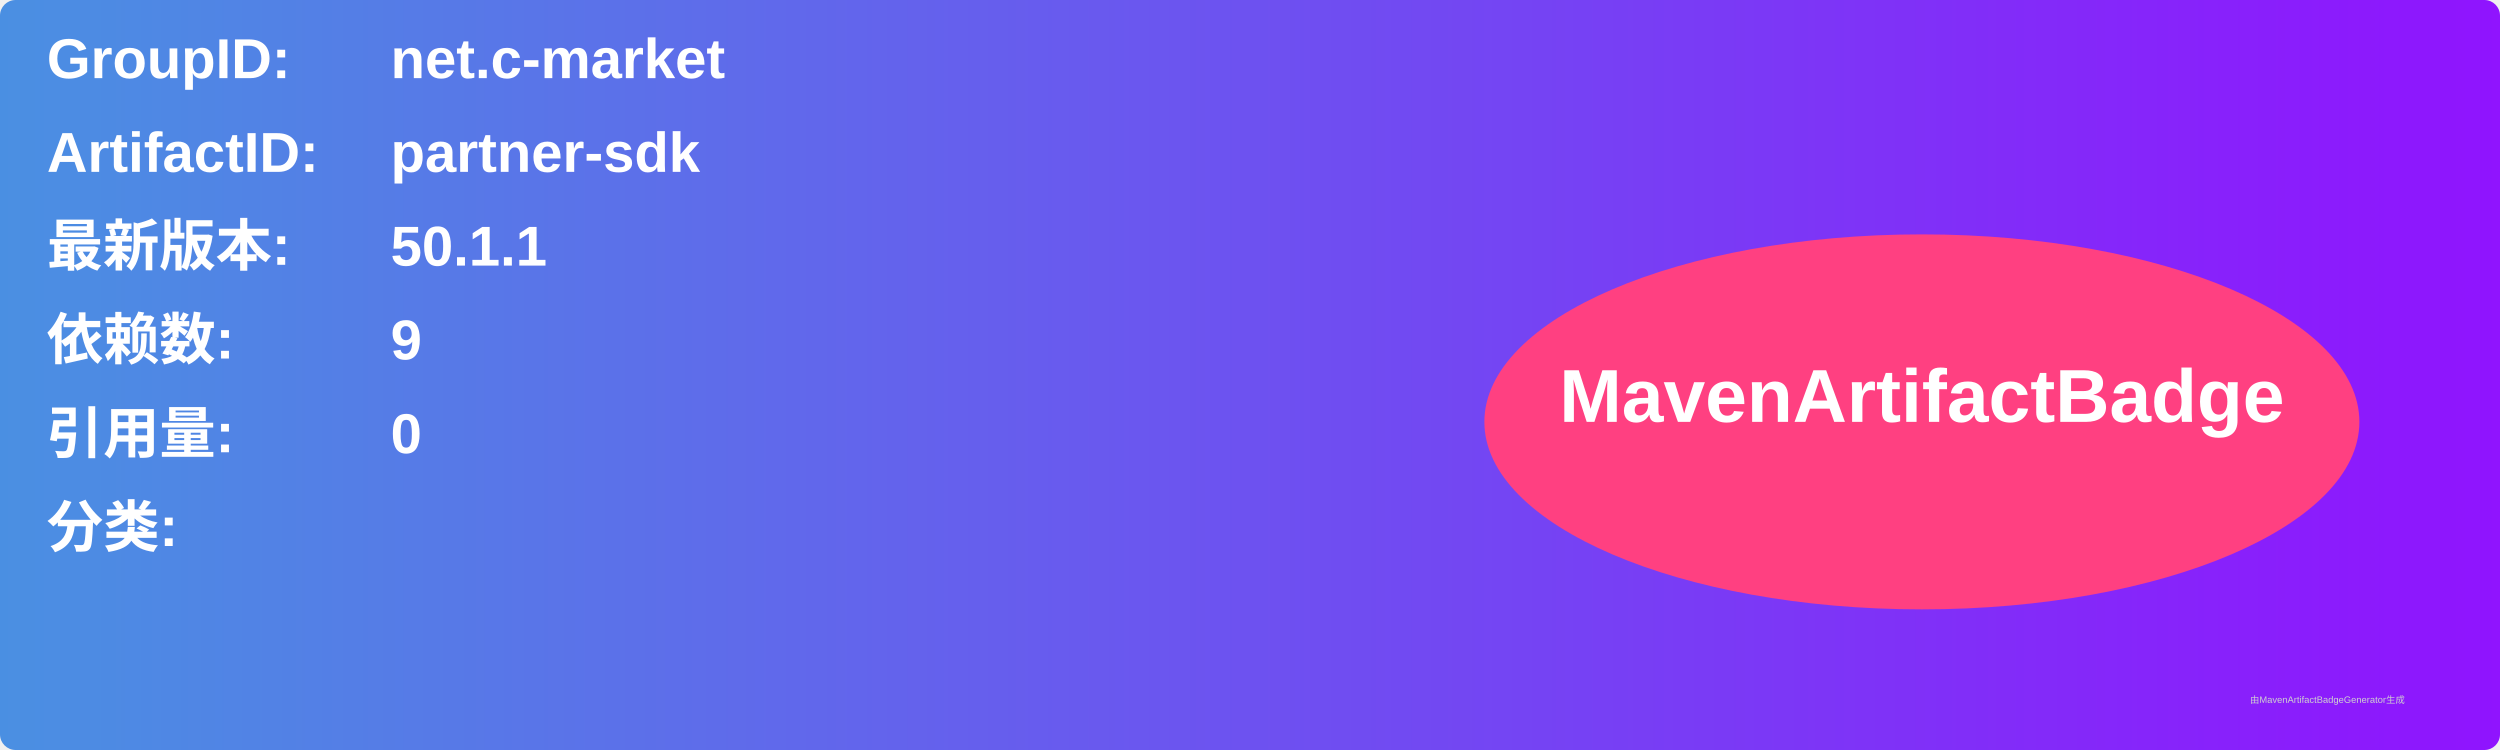
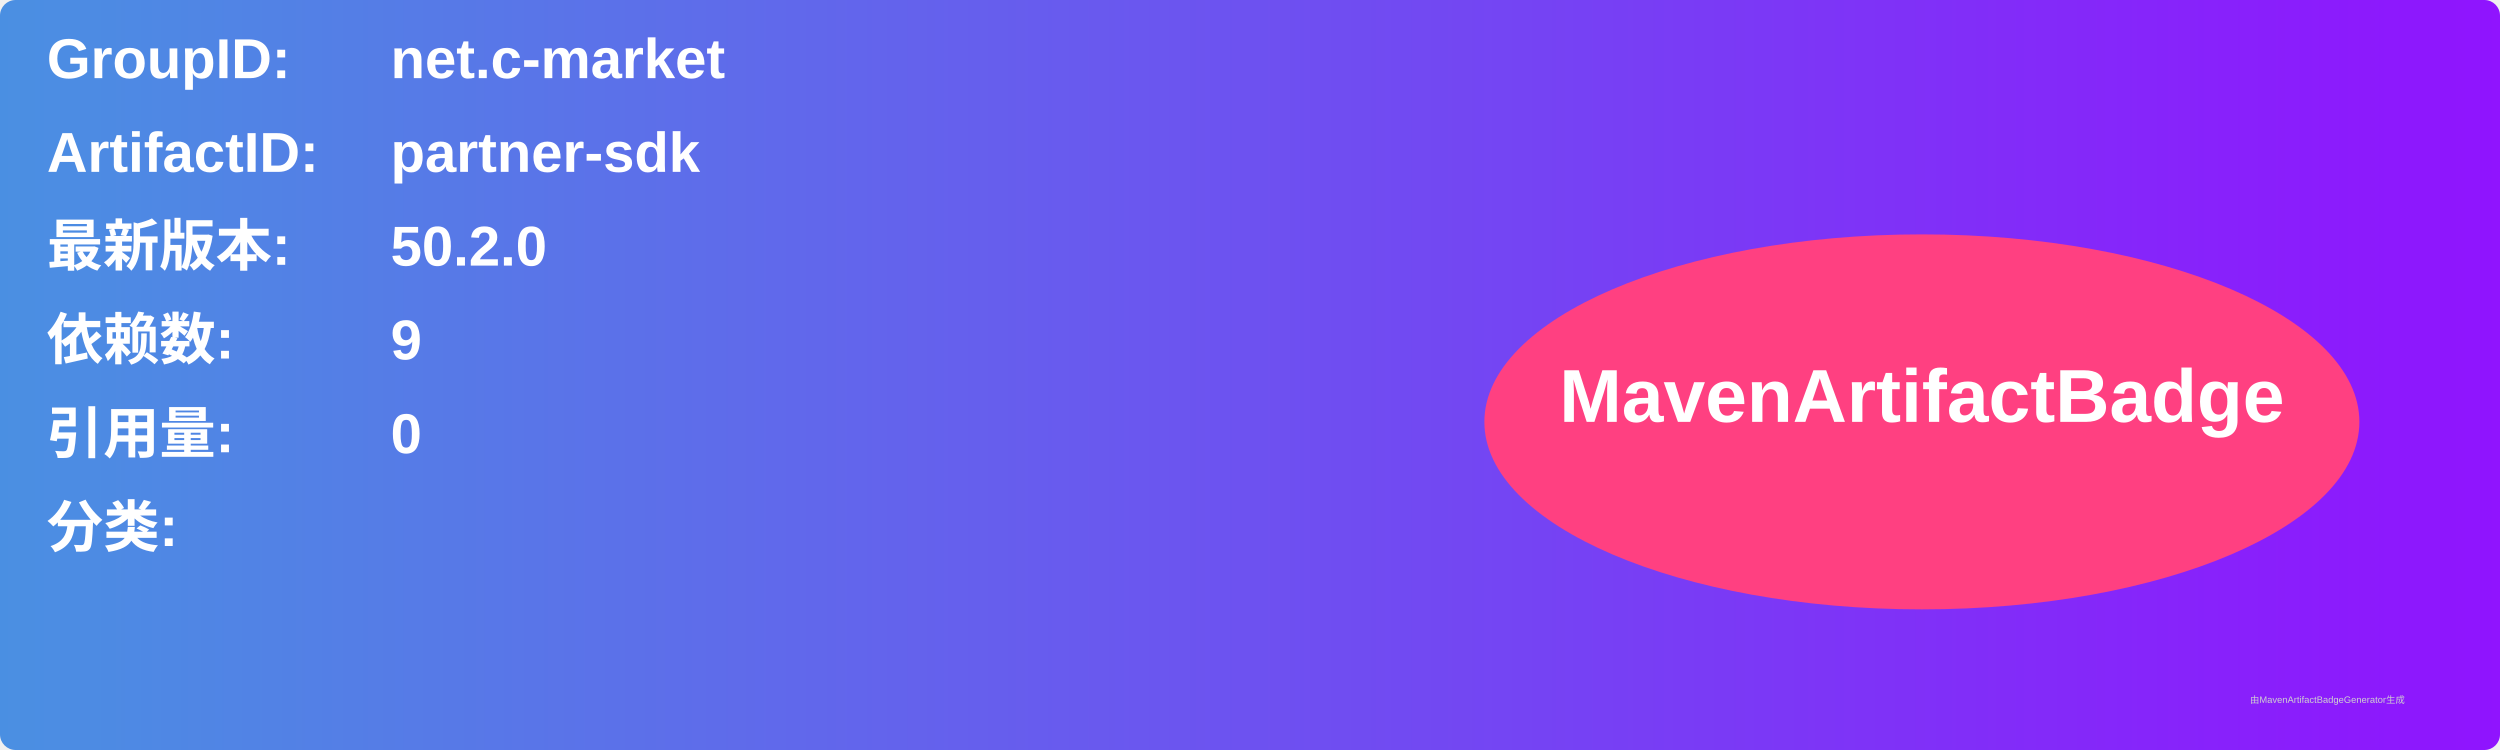
<svg xmlns="http://www.w3.org/2000/svg" width="800" height="240" viewBox="0 0 800 240">
  <linearGradient id="grad" x1="0%" y1="0%" x2="100%" y2="0%">
    <stop offset="0%" stop-color="#4a90e2" />
    <stop offset="100%" stop-color="#9013fe" />
  </linearGradient>
  <rect width="100%" height="100%" rx="5" ry="5" fill="url(#grad)" />
  <g transform="translate(15, 15)">
    <text x="0" y="10" font-family="Arial" font-size="18" fill="white" font-weight="bold" width="260">GroupID:</text>
    <text x="110" y="10" font-family="Arial" font-size="18" fill="white" font-weight="bold" width="460">net.c-market</text>
    <text x="0" y="40" font-family="Arial" font-size="18" fill="white" font-weight="bold" width="260">ArtifactID:</text>
    <text x="110" y="40" font-family="Arial" font-size="18" fill="white" font-weight="bold" width="460">partner-sdk</text>
    <text x="0" y="70" font-family="Arial" font-size="18" fill="white" font-weight="bold">最新版本:</text>
    <text x="110" y="70" font-family="Arial" font-size="18" fill="white" font-weight="bold">
-       <tspan font-weight="bold">50.1.1</tspan>
+       <tspan font-weight="bold">50.2.0</tspan>
    </text>
    <text x="0" y="100" font-family="Arial" font-size="18" fill="white" font-weight="bold">依赖数: </text>
    <text x="110" y="100" font-family="Arial" font-size="18" fill="white">
      <tspan font-weight="bold">9</tspan>
    </text>
    <text x="0" y="130" font-family="Arial" font-size="18" fill="white" font-weight="bold">引用量: </text>
    <text x="110" y="130" font-family="Arial" font-size="18" fill="white">
      <tspan font-weight="bold">0</tspan>
    </text>
    <text x="0" y="160" font-family="Arial" font-size="18" fill="white" font-weight="bold">分类:</text>
    <text x="10" y="190" font-family="Arial" font-size="10" fill="white">
      <tspan font-weight="bold" />
    </text>
    <ellipse cx="600" cy="120" rx="140" ry="60" fill="#ff4081" />
    <text x="600" y="120" text-anchor="middle" font-family="Arial" font-size="24" fill="white" font-weight="bold">MavenArtifactBadge</text>
  </g>
  <text x="720" y="225" font-family="Arial" font-size="3" fill="#d0d0d0">由MavenArtifactBadgeGenerator生成</text>
</svg>
